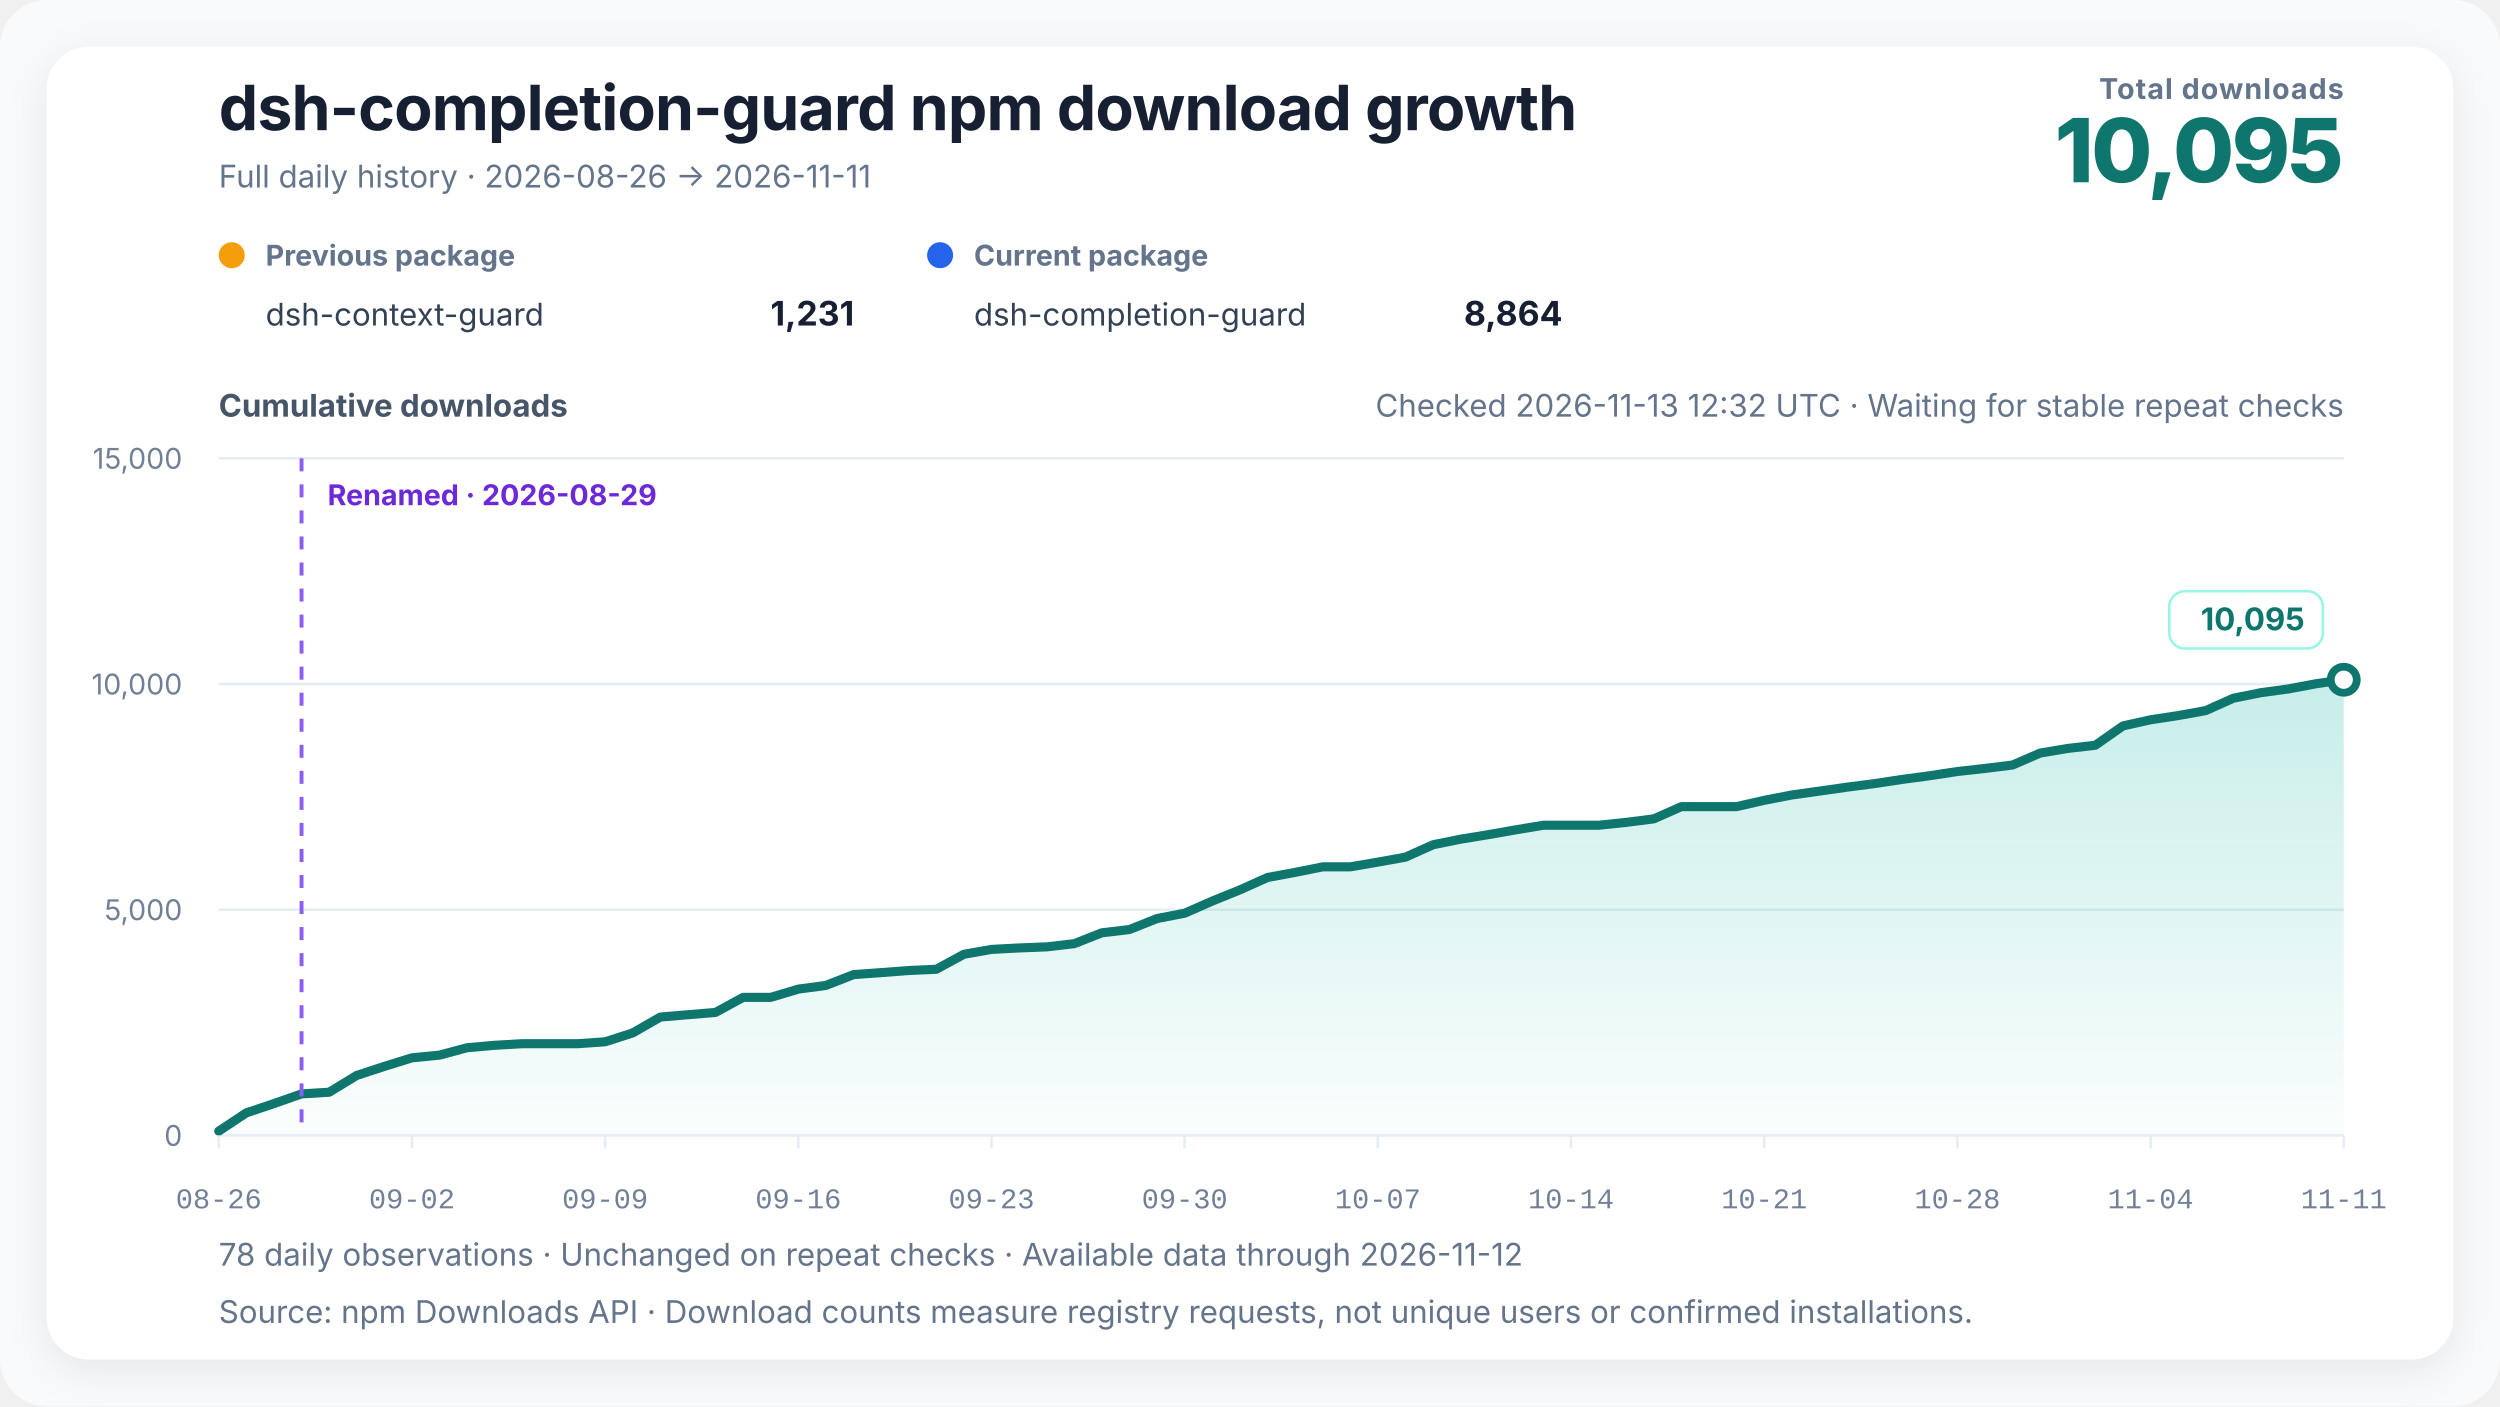
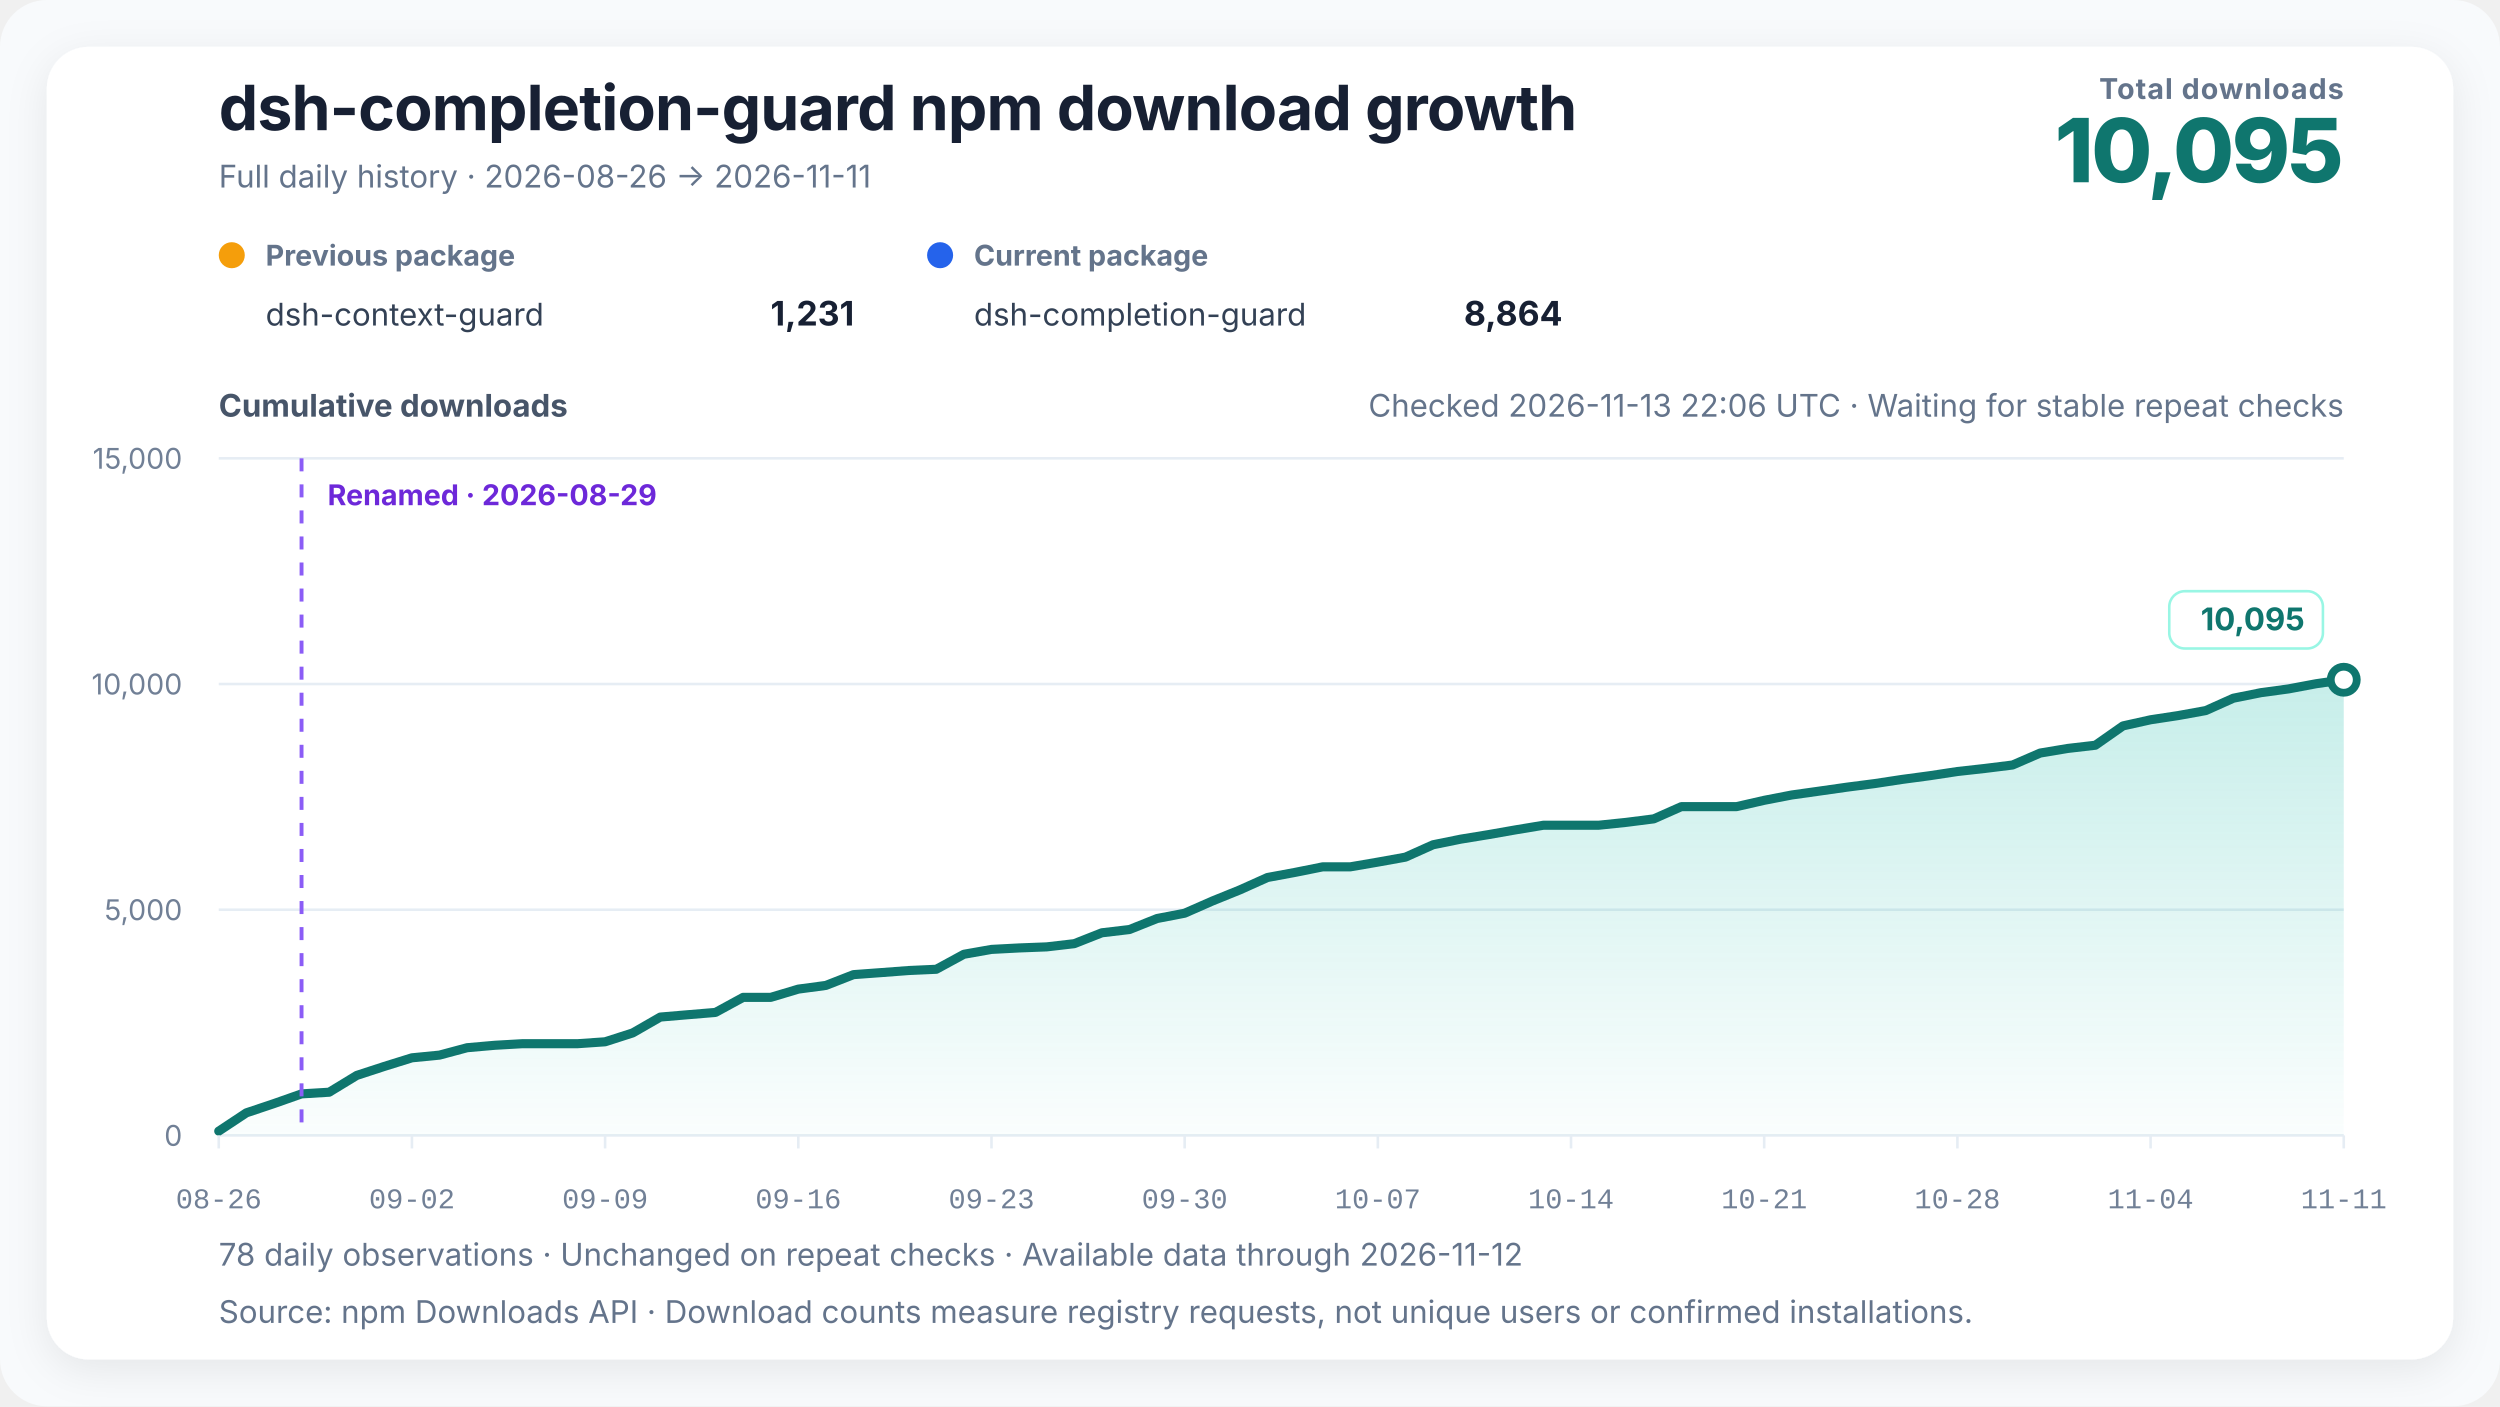
<svg xmlns="http://www.w3.org/2000/svg" width="960" height="540" viewBox="0 0 960 540" role="img" aria-labelledby="chart-title chart-desc" data-renderer-version="4" data-tick-step-days="7">
  <defs>
    <linearGradient id="growth-fill" x1="0" y1="0" x2="0" y2="1">
      <stop offset="0%" stop-color="#14b8a6" stop-opacity="0.24" />
      <stop offset="100%" stop-color="#14b8a6" stop-opacity="0.02" />
    </linearGradient>
    <filter id="soft-shadow" x="-10%" y="-10%" width="120%" height="120%">
      <feDropShadow dx="0" dy="4" stdDeviation="8" flood-color="#0f172a" flood-opacity="0.08" />
    </filter>
  </defs>
  <style>
    text { font-family: Inter, ui-sans-serif, -apple-system, BlinkMacSystemFont, "Segoe UI", "PingFang SC", "Microsoft YaHei", sans-serif; fill: #172033; }
    .title { font-size: 24px; font-weight: 720; letter-spacing: -0.3px; }
    .subtitle { font-size: 12px; fill: #64748b; }
    .metric-label { font-size: 11px; fill: #64748b; font-weight: 650; letter-spacing: 0.4px; }
    .metric-value { font-size: 34px; fill: #0f766e; font-weight: 760; letter-spacing: -1px; }
    .axis-title { font-size: 12px; fill: #475569; font-weight: 650; }
    .axis { font-size: 11px; fill: #718096; }
    .x-axis-tick { font-family: ui-monospace, "SFMono-Regular", Consolas, "Liberation Mono", monospace; font-variant-numeric: tabular-nums; }
    .grid { stroke: #e6edf4; stroke-width: 1; }
    .package-role { font-size: 11px; fill: #64748b; font-weight: 650; }
    .package-name { font-size: 12px; fill: #334155; }
    .package-total { font-size: 13px; fill: #172033; font-weight: 720; }
    .rename { stroke: #8b5cf6; stroke-width: 1.5; stroke-dasharray: 5 5; }
    .rename-label { font-size: 11px; fill: #6d28d9; font-weight: 650; }
    .endpoint { font-size: 12px; fill: #0f766e; font-weight: 740; }
    .endpoint-backdrop { fill: #ffffff; stroke: #99f6e4; stroke-width: 1; }
  </style>
  <rect width="100%" height="100%" rx="18" fill="#f8fafc" />
  <rect x="18" y="18" width="924" height="504" rx="16" fill="#ffffff" filter="url(#soft-shadow)" />
  <text x="84" y="50" class="title">dsh-completion-guard npm download growth</text>
  <text x="84" y="72" class="subtitle">Full daily history · 2026-08-26 → 2026-11-11</text>
  <text x="900" y="38" text-anchor="end" class="metric-label">Total downloads</text>
  <text x="900" y="70" text-anchor="end" class="metric-value">10,095</text>
  <g transform="translate(84,102)">
    <circle cx="5" cy="-4" r="5" fill="#f59e0b" />
    <text x="18" y="0" class="package-role">Previous package</text>
    <text x="18" y="23" class="package-name">dsh-context-guard</text>
    <text x="244" y="23" text-anchor="end" class="package-total">1,231</text>
  </g>
  <g transform="translate(356,102)">
    <circle cx="5" cy="-4" r="5" fill="#2563eb" />
    <text x="18" y="0" class="package-role">Current package</text>
    <text x="18" y="23" class="package-name">dsh-completion-guard</text>
    <text x="244" y="23" text-anchor="end" class="package-total">8,864</text>
  </g>
-   <text x="900" y="160" text-anchor="end" class="subtitle refresh-status">Checked 2026-11-13 12:32 UTC · Waiting for stable repeat checks</text>
+   <text x="900" y="160" text-anchor="end" class="subtitle refresh-status">Checked 2026-11-13 22:06 UTC · Waiting for stable repeat checks</text>
  <text x="84" y="160" class="axis-title">Cumulative downloads</text>
  <line x1="84" y1="436" x2="900" y2="436" class="grid" />
  <text x="70" y="440" text-anchor="end" class="axis">0</text>
  <line x1="84" y1="349.333" x2="900" y2="349.333" class="grid" />
  <text x="70" y="353.333" text-anchor="end" class="axis">5,000</text>
  <line x1="84" y1="262.667" x2="900" y2="262.667" class="grid" />
  <text x="70" y="266.667" text-anchor="end" class="axis">10,000</text>
  <line x1="84" y1="176" x2="900" y2="176" class="grid" />
  <text x="70" y="180" text-anchor="end" class="axis">15,000</text>
  <polygon points="84.00,436 84.00,434.35 94.60,427.33 105.19,423.78 115.79,420.05 126.39,419.41 136.99,412.96 147.58,409.50 158.18,406.20 168.78,405.16 179.38,402.32 189.97,401.39 200.57,400.78 211.17,400.78 221.77,400.78 232.36,400.05 242.96,396.64 253.56,390.55 264.16,389.65 274.75,388.77 285.35,382.99 295.95,382.99 306.55,379.82 317.14,378.40 327.74,374.26 338.34,373.48 348.94,372.68 359.53,372.20 370.13,366.44 380.73,364.57 391.32,364.01 401.92,363.60 412.52,362.37 423.12,358.19 433.71,356.94 444.31,352.71 454.91,350.67 465.51,346.01 476.10,341.72 486.70,336.96 497.30,335.00 507.90,332.87 518.49,332.87 529.09,331.05 539.69,329.14 550.29,324.39 560.88,322.24 571.48,320.51 582.08,318.65 592.68,316.89 603.27,316.89 613.87,316.89 624.47,315.79 635.06,314.44 645.66,309.74 656.26,309.74 666.86,309.74 677.45,307.32 688.05,305.27 698.65,303.78 709.25,302.27 719.84,300.90 730.44,299.29 741.04,297.87 751.64,296.26 762.23,295.08 772.83,293.76 783.43,289.17 794.03,287.40 804.62,286.17 815.22,278.75 825.82,276.39 836.42,274.78 847.01,272.86 857.61,268.11 868.21,265.98 878.81,264.54 889.40,262.55 900.00,261.02 900.00,436" fill="url(#growth-fill)" />
  <polyline points="84.00,434.35 94.60,427.33 105.19,423.78 115.79,420.05 126.39,419.41 136.99,412.96 147.58,409.50 158.18,406.20 168.78,405.16 179.38,402.32 189.97,401.39 200.57,400.78 211.17,400.78 221.77,400.78 232.36,400.05 242.96,396.64 253.56,390.55 264.16,389.65 274.75,388.77 285.35,382.99 295.95,382.99 306.55,379.82 317.14,378.40 327.74,374.26 338.34,373.48 348.94,372.68 359.53,372.20 370.13,366.44 380.73,364.57 391.32,364.01 401.92,363.60 412.52,362.37 423.12,358.19 433.71,356.94 444.31,352.71 454.91,350.67 465.51,346.01 476.10,341.72 486.70,336.96 497.30,335.00 507.90,332.87 518.49,332.87 529.09,331.05 539.69,329.14 550.29,324.39 560.88,322.24 571.48,320.51 582.08,318.65 592.68,316.89 603.27,316.89 613.87,316.89 624.47,315.79 635.06,314.44 645.66,309.74 656.26,309.74 666.86,309.74 677.45,307.32 688.05,305.27 698.65,303.78 709.25,302.27 719.84,300.90 730.44,299.29 741.04,297.87 751.64,296.26 762.23,295.08 772.83,293.76 783.43,289.17 794.03,287.40 804.62,286.17 815.22,278.75 825.82,276.39 836.42,274.78 847.01,272.86 857.61,268.11 868.21,265.98 878.81,264.54 889.40,262.55 900.00,261.02" fill="none" stroke="#0f766e" stroke-width="3.5" stroke-linejoin="round" stroke-linecap="round" />
  <line x1="115.792" y1="176" x2="115.792" y2="436" class="rename" />
  <text x="125.792" y="194" text-anchor="start" class="rename-label">Renamed · 2026-08-29</text>
  <circle cx="900" cy="261.02" r="5" fill="#ffffff" stroke="#0f766e" stroke-width="3" />
  <g class="endpoint-badge" data-position="above">
    <rect x="833.00" y="227.02" width="59.00" height="22" rx="6" class="endpoint-backdrop" />
    <text x="885.00" y="242.02" text-anchor="end" class="endpoint">10,095</text>
  </g>
  <line x1="84.00" y1="436" x2="84.00" y2="441" class="grid" />
  <text x="84.00" y="464" text-anchor="middle" class="axis x-axis-tick" data-day="2026-08-26">08-26</text>
  <line x1="158.18" y1="436" x2="158.18" y2="441" class="grid" />
  <text x="158.18" y="464" text-anchor="middle" class="axis x-axis-tick" data-day="2026-09-02">09-02</text>
  <line x1="232.36" y1="436" x2="232.36" y2="441" class="grid" />
  <text x="232.36" y="464" text-anchor="middle" class="axis x-axis-tick" data-day="2026-09-09">09-09</text>
  <line x1="306.55" y1="436" x2="306.55" y2="441" class="grid" />
  <text x="306.55" y="464" text-anchor="middle" class="axis x-axis-tick" data-day="2026-09-16">09-16</text>
  <line x1="380.73" y1="436" x2="380.73" y2="441" class="grid" />
  <text x="380.73" y="464" text-anchor="middle" class="axis x-axis-tick" data-day="2026-09-23">09-23</text>
  <line x1="454.91" y1="436" x2="454.91" y2="441" class="grid" />
  <text x="454.91" y="464" text-anchor="middle" class="axis x-axis-tick" data-day="2026-09-30">09-30</text>
  <line x1="529.09" y1="436" x2="529.09" y2="441" class="grid" />
  <text x="529.09" y="464" text-anchor="middle" class="axis x-axis-tick" data-day="2026-10-07">10-07</text>
  <line x1="603.27" y1="436" x2="603.27" y2="441" class="grid" />
  <text x="603.27" y="464" text-anchor="middle" class="axis x-axis-tick" data-day="2026-10-14">10-14</text>
  <line x1="677.45" y1="436" x2="677.45" y2="441" class="grid" />
  <text x="677.45" y="464" text-anchor="middle" class="axis x-axis-tick" data-day="2026-10-21">10-21</text>
  <line x1="751.64" y1="436" x2="751.64" y2="441" class="grid" />
  <text x="751.64" y="464" text-anchor="middle" class="axis x-axis-tick" data-day="2026-10-28">10-28</text>
  <line x1="825.82" y1="436" x2="825.82" y2="441" class="grid" />
  <text x="825.82" y="464" text-anchor="middle" class="axis x-axis-tick" data-day="2026-11-04">11-04</text>
  <line x1="900.00" y1="436" x2="900.00" y2="441" class="grid" />
  <text x="900.00" y="464" text-anchor="middle" class="axis x-axis-tick" data-day="2026-11-11">11-11</text>
  <text x="84" y="486" class="subtitle">78 daily observations · Unchanged on repeat checks · Available data through 2026-11-12</text>
  <text x="84" y="508" class="subtitle">Source: npm Downloads API · Download counts measure registry requests, not unique users or confirmed installations.</text>
</svg>
